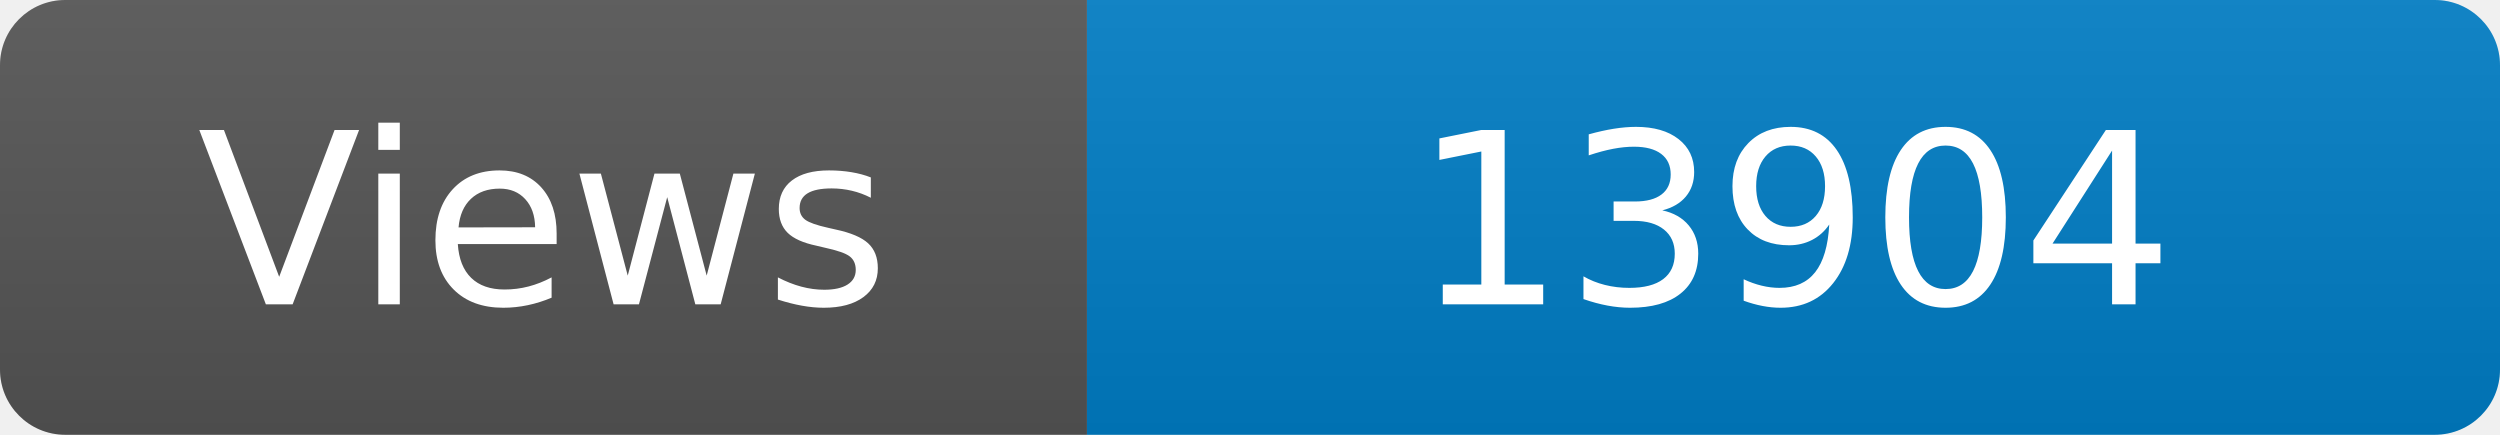
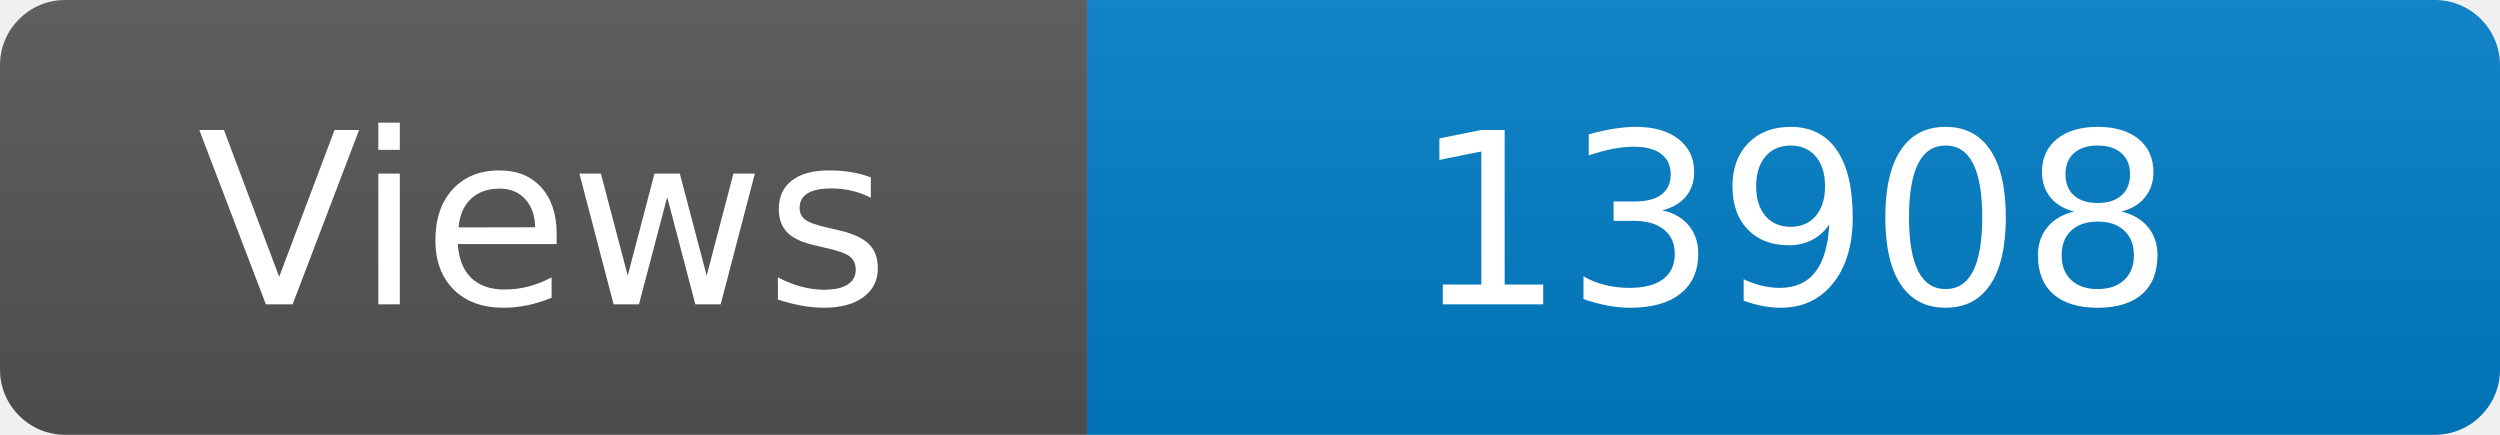
<svg xmlns="http://www.w3.org/2000/svg" width="115" height="20" role="img" aria-label="Maintained?: yes">
  <linearGradient id="s" x2="0" y2="100%">
    <stop offset="0" stop-color="#bbb" stop-opacity=".1" />
    <stop offset="1" stop-opacity=".1" />
  </linearGradient>
  <clipPath id="r">
    <rect width="115" height="20" rx="3" fill="#fff" />
  </clipPath>
  <g clip-path="url(#r)">
    <rect width="50" height="20" fill="#555" />
    <rect x="50" width="160" height="20" fill="#007ec6" />
    <rect width="115" height="20" fill="url(#s)" />
  </g>
  <g fill="#fff" text-anchor="middle" font-family="Verdana,Geneva,DejaVu Sans,sans-serif" font-size="110">
    <text x="250" y="140" transform="scale(.1)" fill="#fff">Views</text>
-     <text x="825" y="140" transform="scale(.1)" fill="#fff">13904</text>
+     <text x="825" y="140" transform="scale(.1)" fill="#fff">13908</text>
  </g>
</svg>
